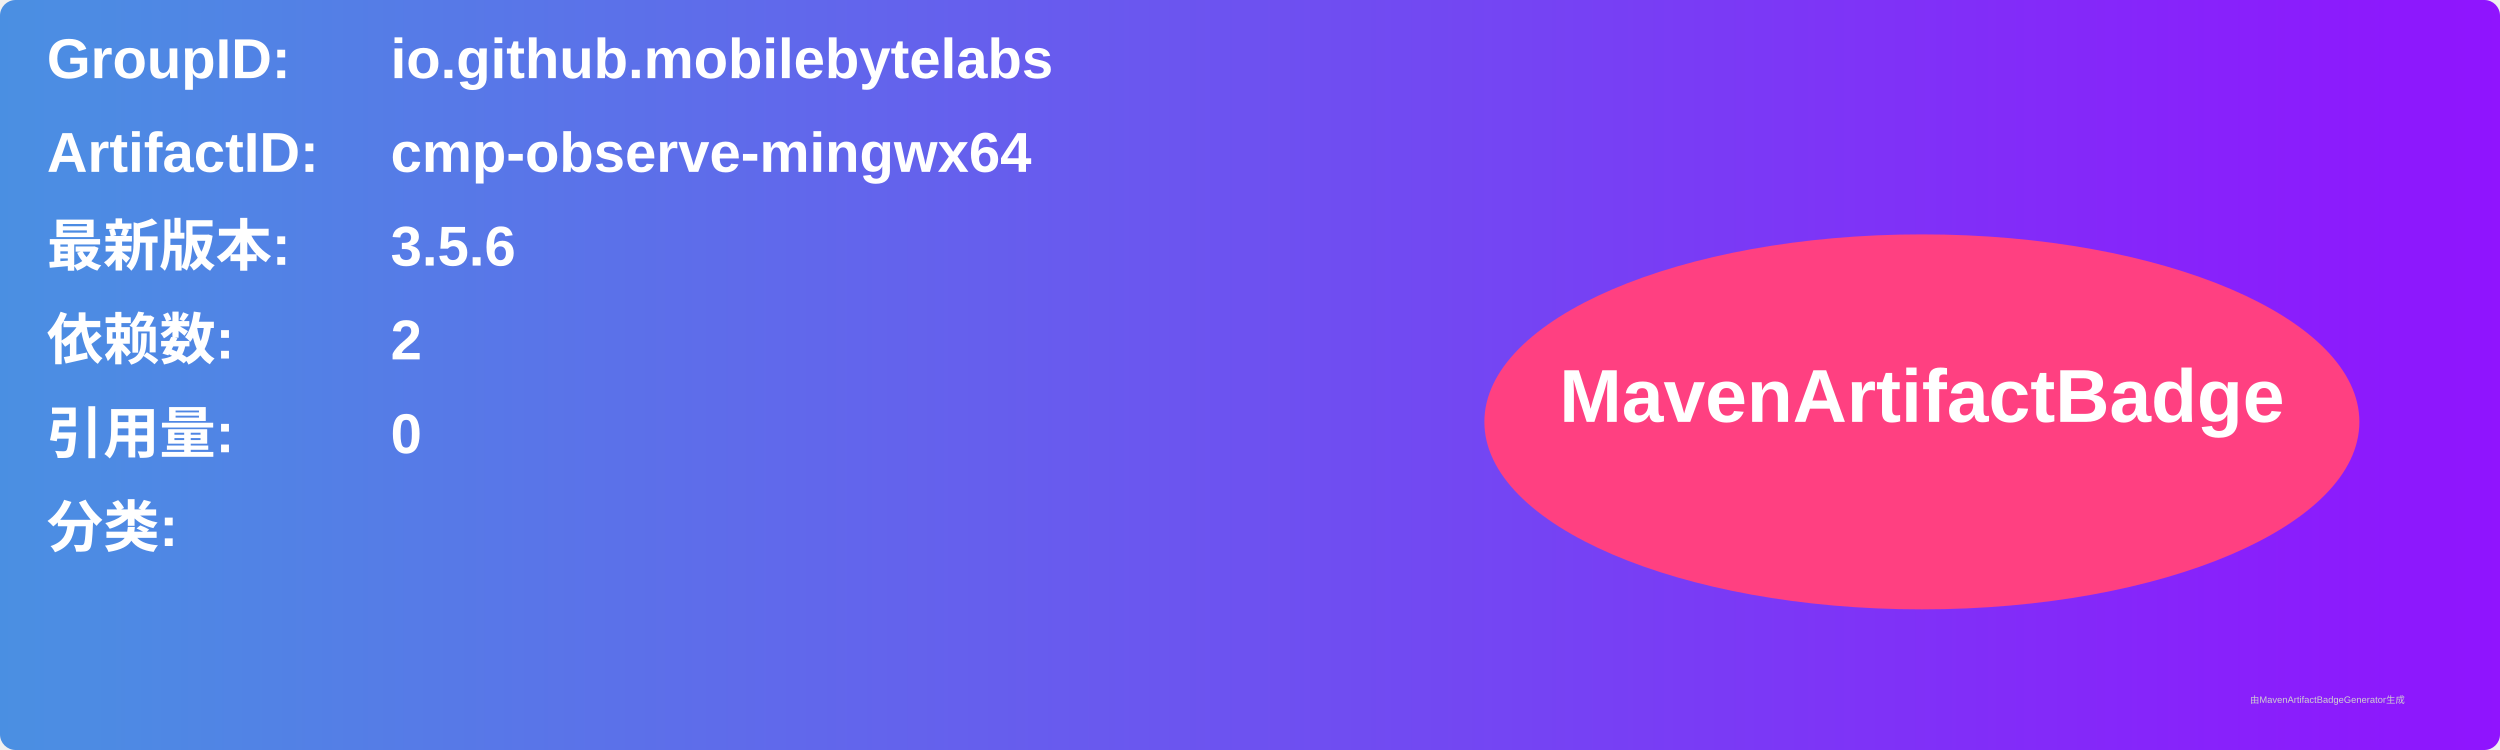
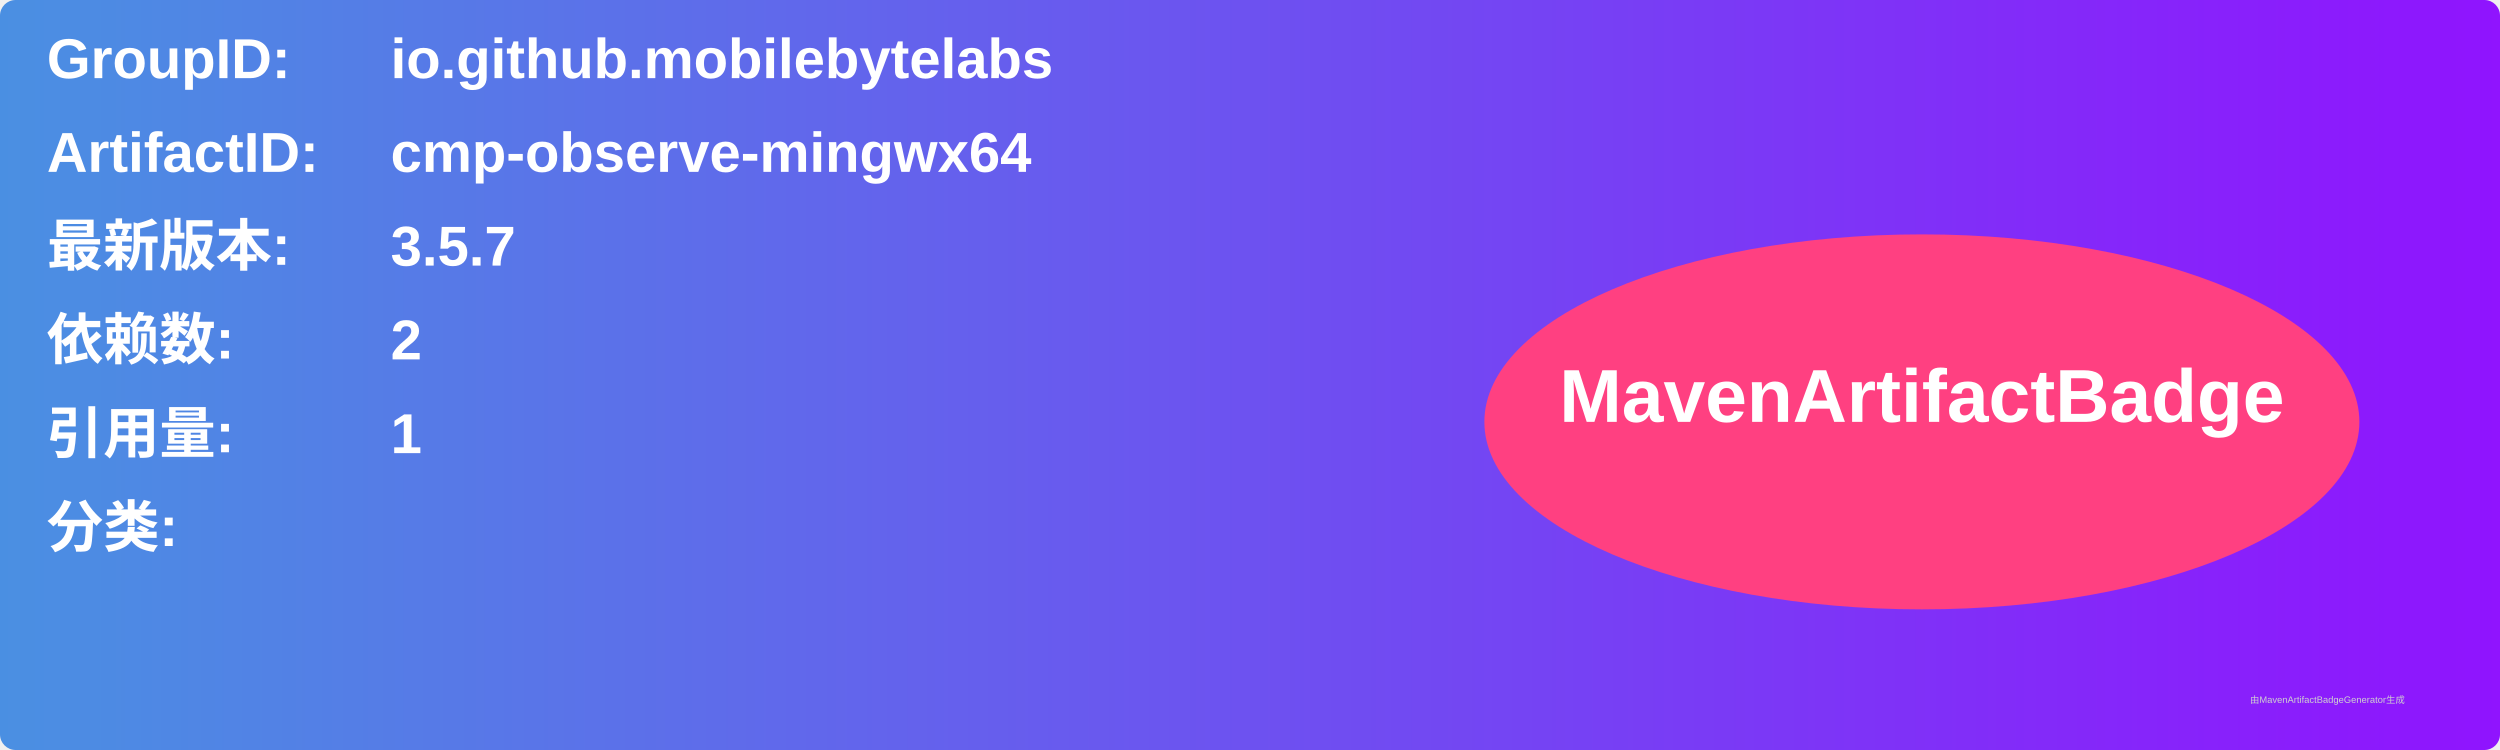
<svg xmlns="http://www.w3.org/2000/svg" width="800" height="240" viewBox="0 0 800 240">
  <linearGradient id="grad" x1="0%" y1="0%" x2="100%" y2="0%">
    <stop offset="0%" stop-color="#4a90e2" />
    <stop offset="100%" stop-color="#9013fe" />
  </linearGradient>
  <rect width="100%" height="100%" rx="5" ry="5" fill="url(#grad)" />
  <g transform="translate(15, 15)">
    <text x="0" y="10" font-family="Arial" font-size="18" fill="white" font-weight="bold" width="260">GroupID:</text>
    <text x="110" y="10" font-family="Arial" font-size="18" fill="white" font-weight="bold" width="460">io.github.mobilebytelabs</text>
    <text x="0" y="40" font-family="Arial" font-size="18" fill="white" font-weight="bold" width="260">ArtifactID:</text>
    <text x="110" y="40" font-family="Arial" font-size="18" fill="white" font-weight="bold" width="460">cmp-observe-mingwx64</text>
    <text x="0" y="70" font-family="Arial" font-size="18" fill="white" font-weight="bold">最新版本:</text>
    <text x="110" y="70" font-family="Arial" font-size="18" fill="white" font-weight="bold">
-       <tspan font-weight="bold">3.5.6</tspan>
+       <tspan font-weight="bold">3.5.7</tspan>
    </text>
    <text x="0" y="100" font-family="Arial" font-size="18" fill="white" font-weight="bold">依赖数: </text>
    <text x="110" y="100" font-family="Arial" font-size="18" fill="white">
      <tspan font-weight="bold">2</tspan>
    </text>
    <text x="0" y="130" font-family="Arial" font-size="18" fill="white" font-weight="bold">引用量: </text>
    <text x="110" y="130" font-family="Arial" font-size="18" fill="white">
-       <tspan font-weight="bold">0</tspan>
+       <tspan font-weight="bold">1</tspan>
    </text>
    <text x="0" y="160" font-family="Arial" font-size="18" fill="white" font-weight="bold">分类:</text>
    <text x="10" y="190" font-family="Arial" font-size="10" fill="white">
      <tspan font-weight="bold" />
    </text>
    <ellipse cx="600" cy="120" rx="140" ry="60" fill="#ff4081" />
    <text x="600" y="120" text-anchor="middle" font-family="Arial" font-size="24" fill="white" font-weight="bold">MavenArtifactBadge</text>
  </g>
  <text x="720" y="225" font-family="Arial" font-size="3" fill="#d0d0d0">由MavenArtifactBadgeGenerator生成</text>
</svg>
